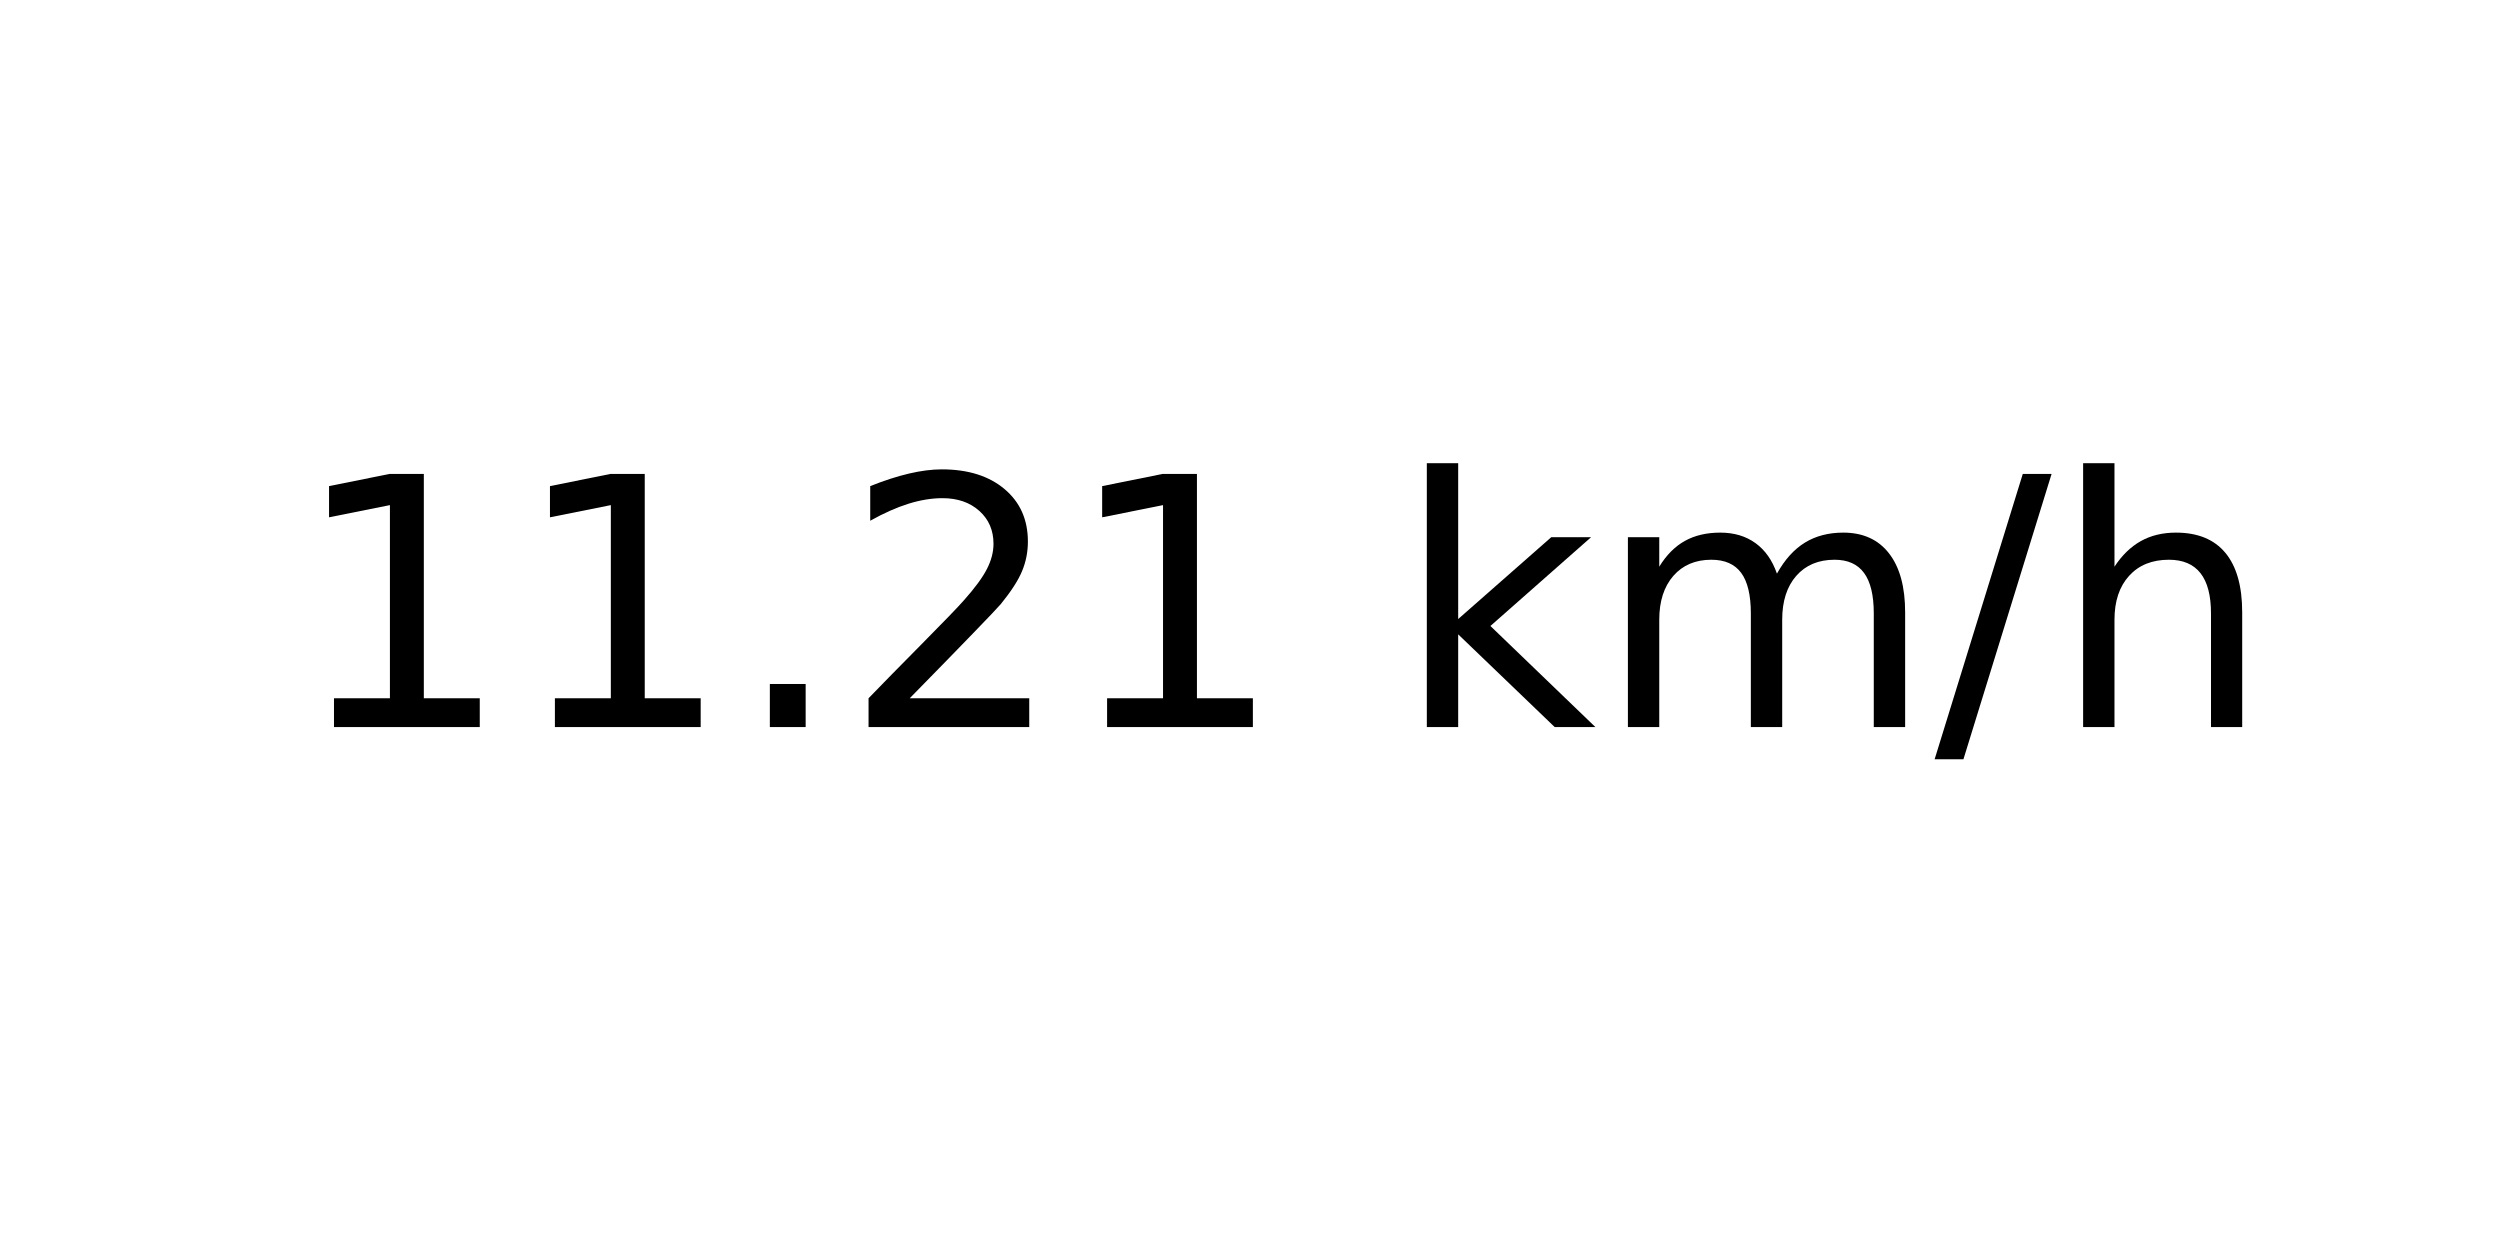
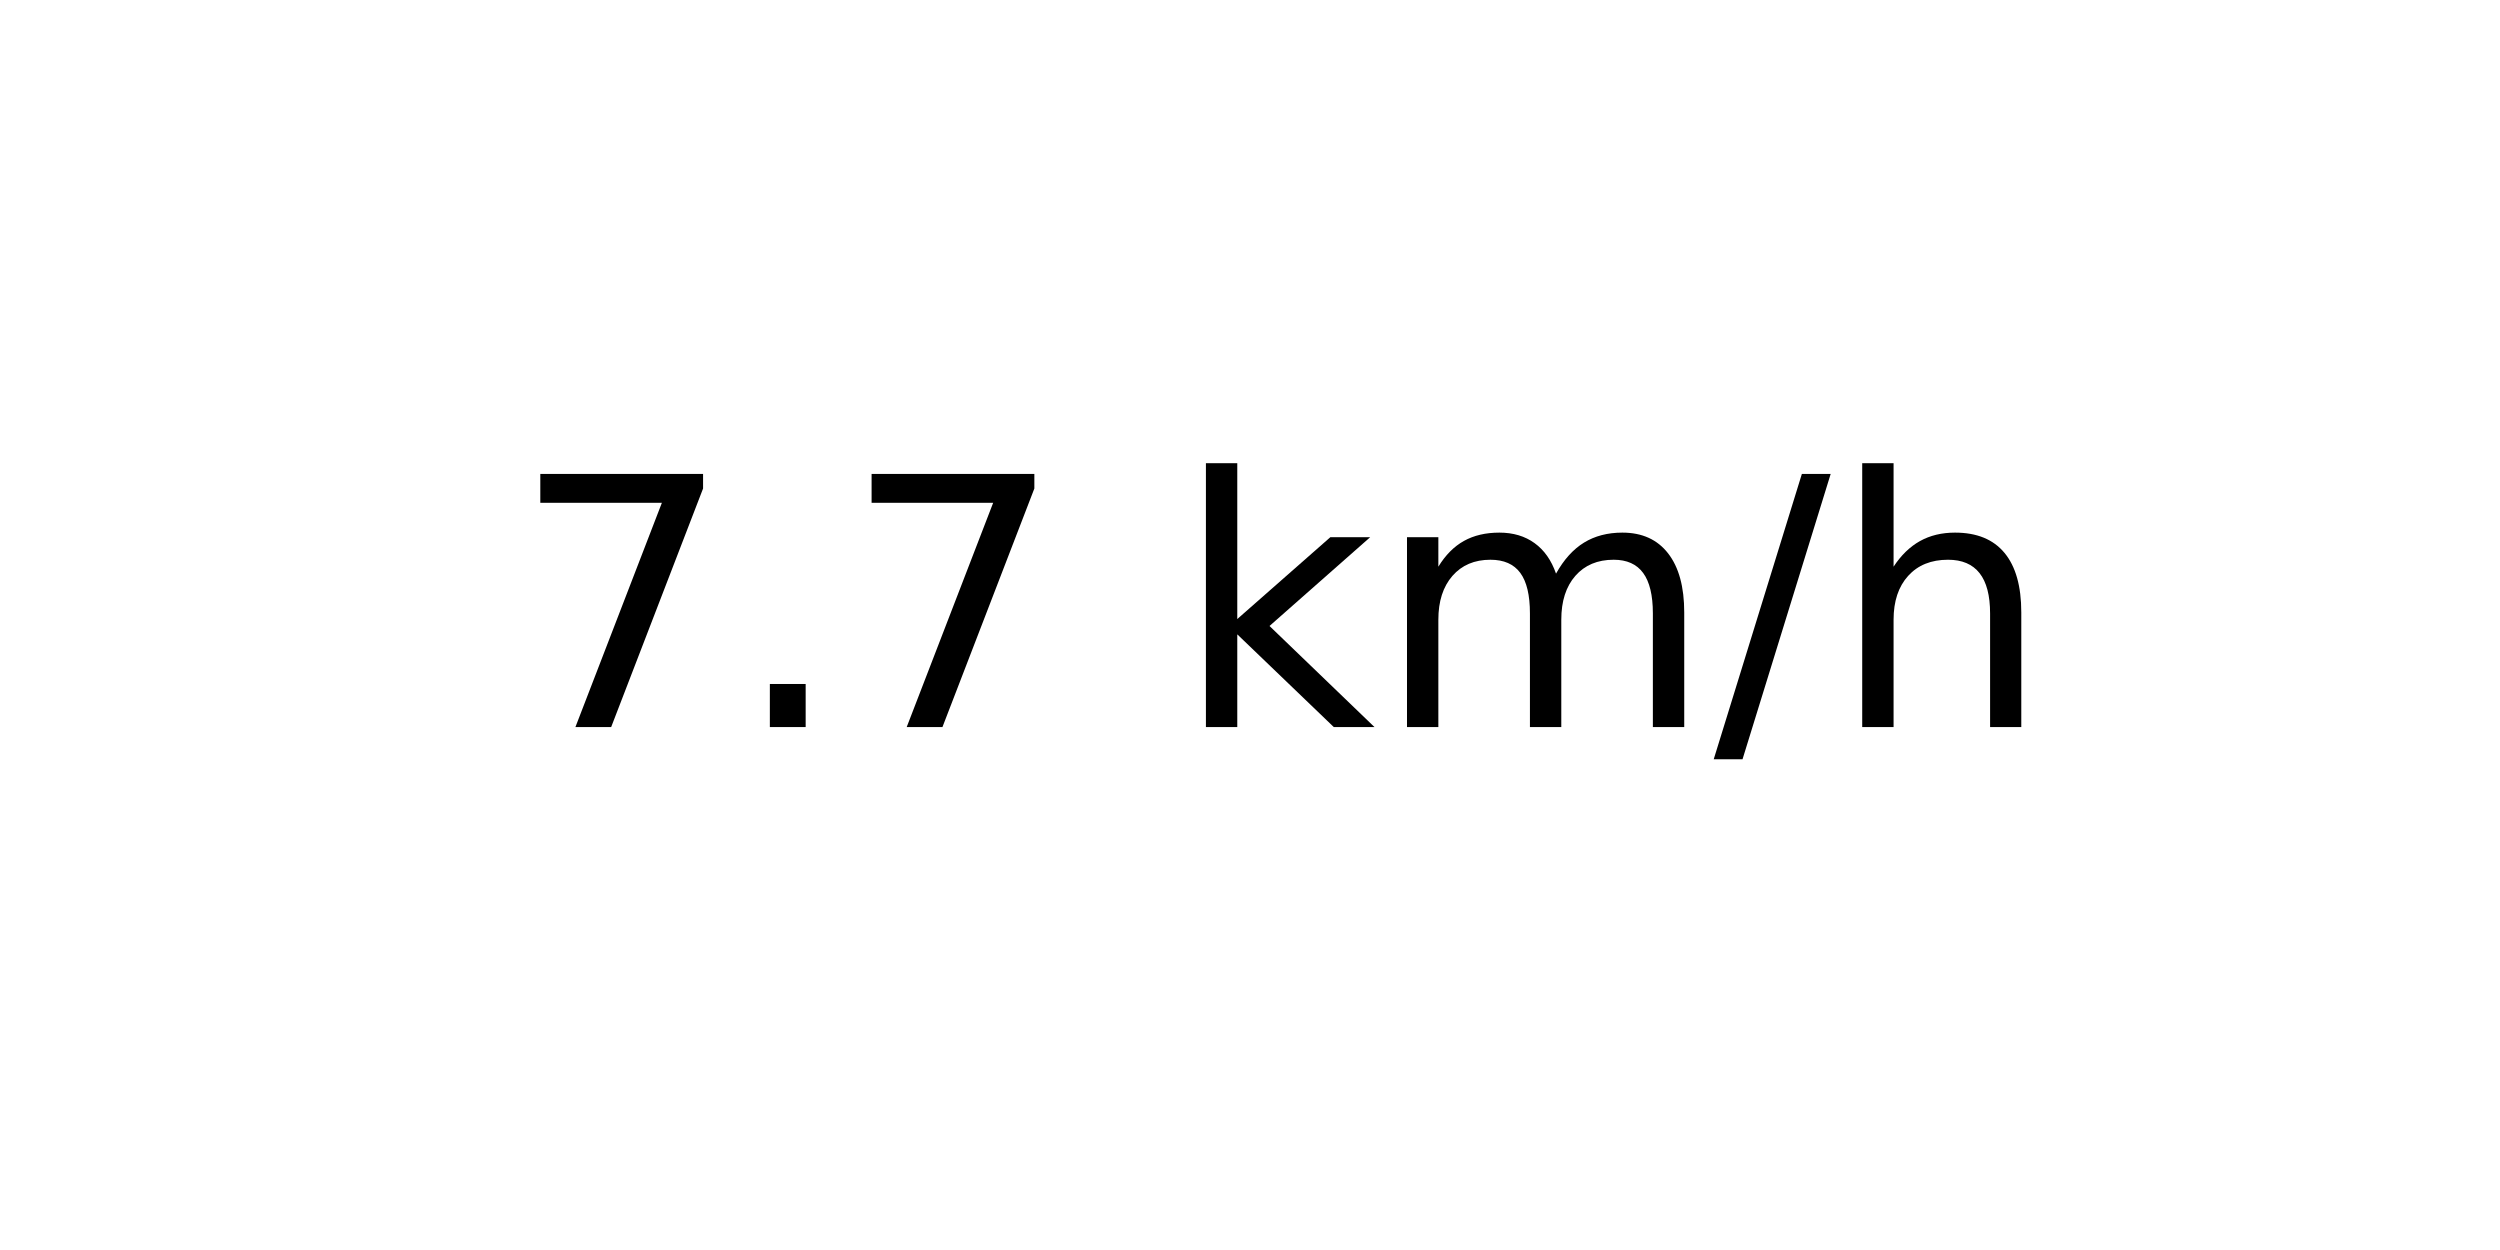
<svg xmlns="http://www.w3.org/2000/svg" xmlns:xlink="http://www.w3.org/1999/xlink" width="72pt" height="36pt" viewBox="0 0 72 36" version="1.1">
  <defs>
    <style type="text/css">*{stroke-linejoin: round; stroke-linecap: butt}</style>
  </defs>
  <g id="figure_1">
    <g id="axes_1">
      <g id="text_1">
-         <g transform="translate(8.378125 20.93937) scale(0.1 -0.1)">
+         <g transform="translate(14.74062 20.93937) scale(0.1 -0.1)">
          <defs>
-             <path id="DejaVuSans-31" d="M 794 531  L 1825 531  L 1825 4091  L 703 3866  L 703 4441  L 1819 4666  L 2450 4666  L 2450 531  L 3481 531  L 3481 0  L 794 0  L 794 531  z " transform="scale(0.015625)" />
+             <path id="DejaVuSans-37" d="M 525 4666  L 3525 4666  L 3525 4397  L 1831 0  L 1172 0  L 2766 4134  L 525 4134  L 525 4666  z " transform="scale(0.015625)" />
            <path id="DejaVuSans-2e" d="M 684 794  L 1344 794  L 1344 0  L 684 0  L 684 794  z " transform="scale(0.015625)" />
-             <path id="DejaVuSans-32" d="M 1228 531  L 3431 531  L 3431 0  L 469 0  L 469 531  Q 828 903 1448 1529  Q 2069 2156 2228 2338  Q 2531 2678 2651 2914  Q 2772 3150 2772 3378  Q 2772 3750 2511 3984  Q 2250 4219 1831 4219  Q 1534 4219 1204 4116  Q 875 4013 500 3803  L 500 4441  Q 881 4594 1212 4672  Q 1544 4750 1819 4750  Q 2544 4750 2975 4387  Q 3406 4025 3406 3419  Q 3406 3131 3298 2873  Q 3191 2616 2906 2266  Q 2828 2175 2409 1742  Q 1991 1309 1228 531  z " transform="scale(0.015625)" />
            <path id="DejaVuSans-20" transform="scale(0.015625)" />
            <path id="DejaVuSans-6b" d="M 581 4863  L 1159 4863  L 1159 1991  L 2875 3500  L 3609 3500  L 1753 1863  L 3688 0  L 2938 0  L 1159 1709  L 1159 0  L 581 0  L 581 4863  z " transform="scale(0.015625)" />
            <path id="DejaVuSans-6d" d="M 3328 2828  Q 3544 3216 3844 3400  Q 4144 3584 4550 3584  Q 5097 3584 5394 3201  Q 5691 2819 5691 2113  L 5691 0  L 5113 0  L 5113 2094  Q 5113 2597 4934 2840  Q 4756 3084 4391 3084  Q 3944 3084 3684 2787  Q 3425 2491 3425 1978  L 3425 0  L 2847 0  L 2847 2094  Q 2847 2600 2669 2842  Q 2491 3084 2119 3084  Q 1678 3084 1418 2786  Q 1159 2488 1159 1978  L 1159 0  L 581 0  L 581 3500  L 1159 3500  L 1159 2956  Q 1356 3278 1631 3431  Q 1906 3584 2284 3584  Q 2666 3584 2933 3390  Q 3200 3197 3328 2828  z " transform="scale(0.015625)" />
            <path id="DejaVuSans-2f" d="M 1625 4666  L 2156 4666  L 531 -594  L 0 -594  L 1625 4666  z " transform="scale(0.015625)" />
            <path id="DejaVuSans-68" d="M 3513 2113  L 3513 0  L 2938 0  L 2938 2094  Q 2938 2591 2744 2837  Q 2550 3084 2163 3084  Q 1697 3084 1428 2787  Q 1159 2491 1159 1978  L 1159 0  L 581 0  L 581 4863  L 1159 4863  L 1159 2956  Q 1366 3272 1645 3428  Q 1925 3584 2291 3584  Q 2894 3584 3203 3211  Q 3513 2838 3513 2113  z " transform="scale(0.015625)" />
          </defs>
-           <use xlink:href="#DejaVuSans-31" />
-           <use xlink:href="#DejaVuSans-31" x="63.623" />
-           <use xlink:href="#DejaVuSans-2e" x="127.246" />
-           <use xlink:href="#DejaVuSans-32" x="159.033" />
-           <use xlink:href="#DejaVuSans-31" x="222.656" />
-           <use xlink:href="#DejaVuSans-20" x="286.279" />
-           <use xlink:href="#DejaVuSans-6b" x="318.066" />
-           <use xlink:href="#DejaVuSans-6d" x="375.977" />
-           <use xlink:href="#DejaVuSans-2f" x="473.389" />
-           <use xlink:href="#DejaVuSans-68" x="507.08" />
+           <use xlink:href="#DejaVuSans-37" />
+           <use xlink:href="#DejaVuSans-2e" x="63.623" />
+           <use xlink:href="#DejaVuSans-37" x="95.41" />
+           <use xlink:href="#DejaVuSans-20" x="159.033" />
+           <use xlink:href="#DejaVuSans-6b" x="190.82" />
+           <use xlink:href="#DejaVuSans-6d" x="248.73" />
+           <use xlink:href="#DejaVuSans-2f" x="346.143" />
+           <use xlink:href="#DejaVuSans-68" x="379.834" />
        </g>
      </g>
    </g>
  </g>
</svg>
